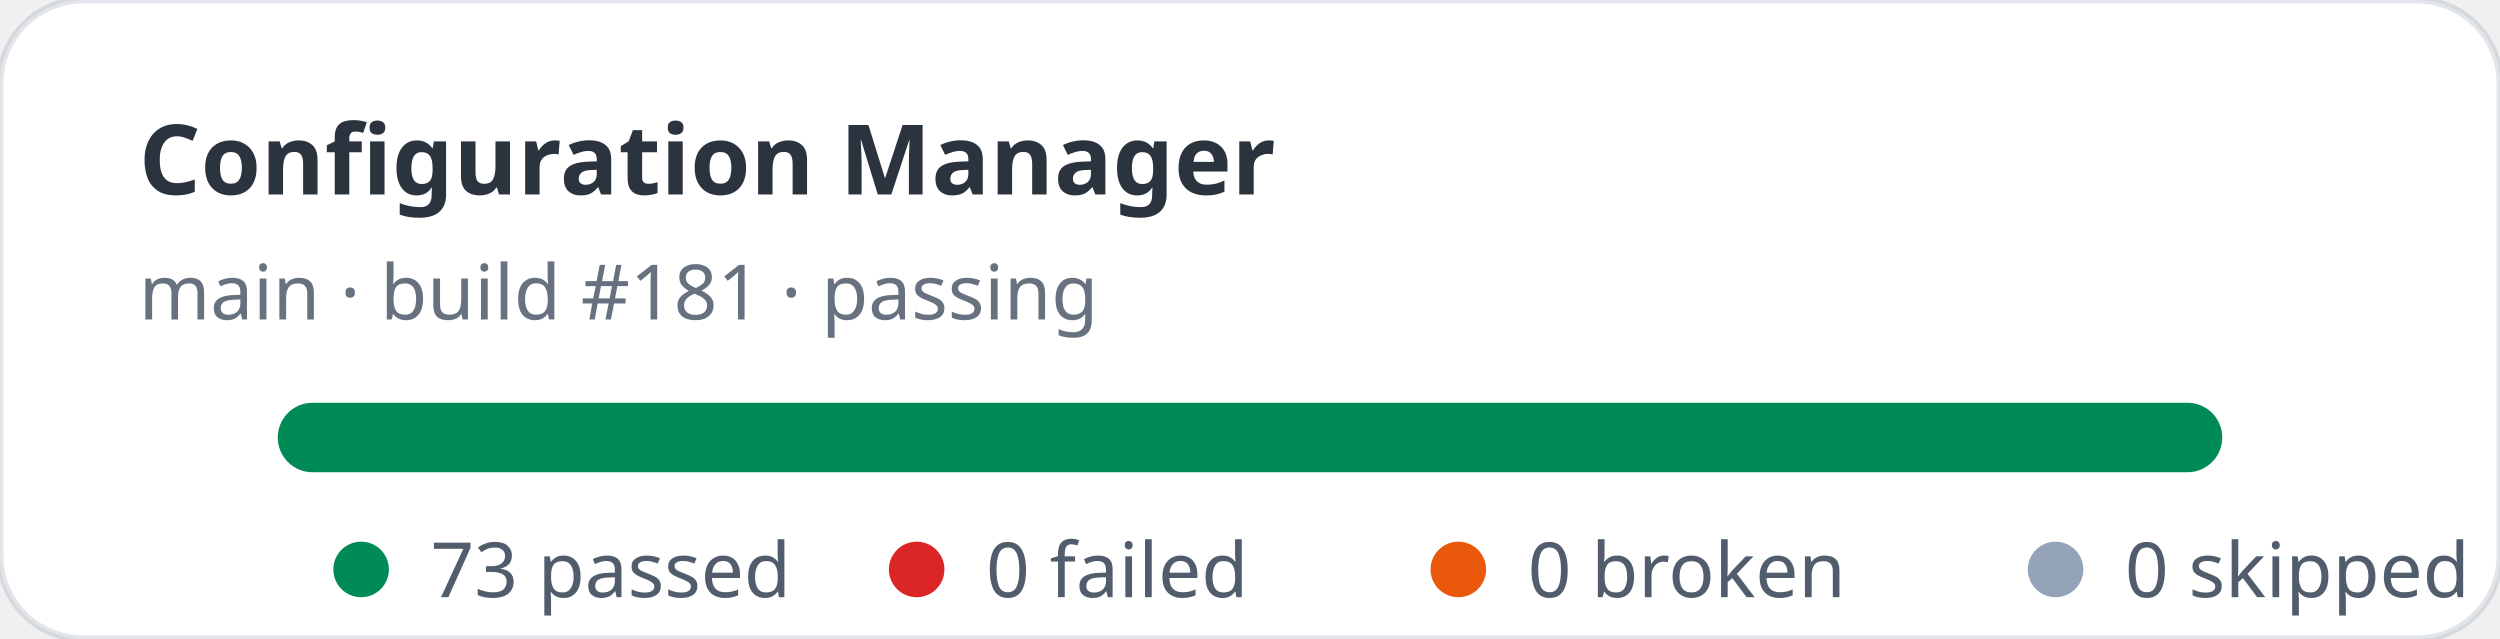
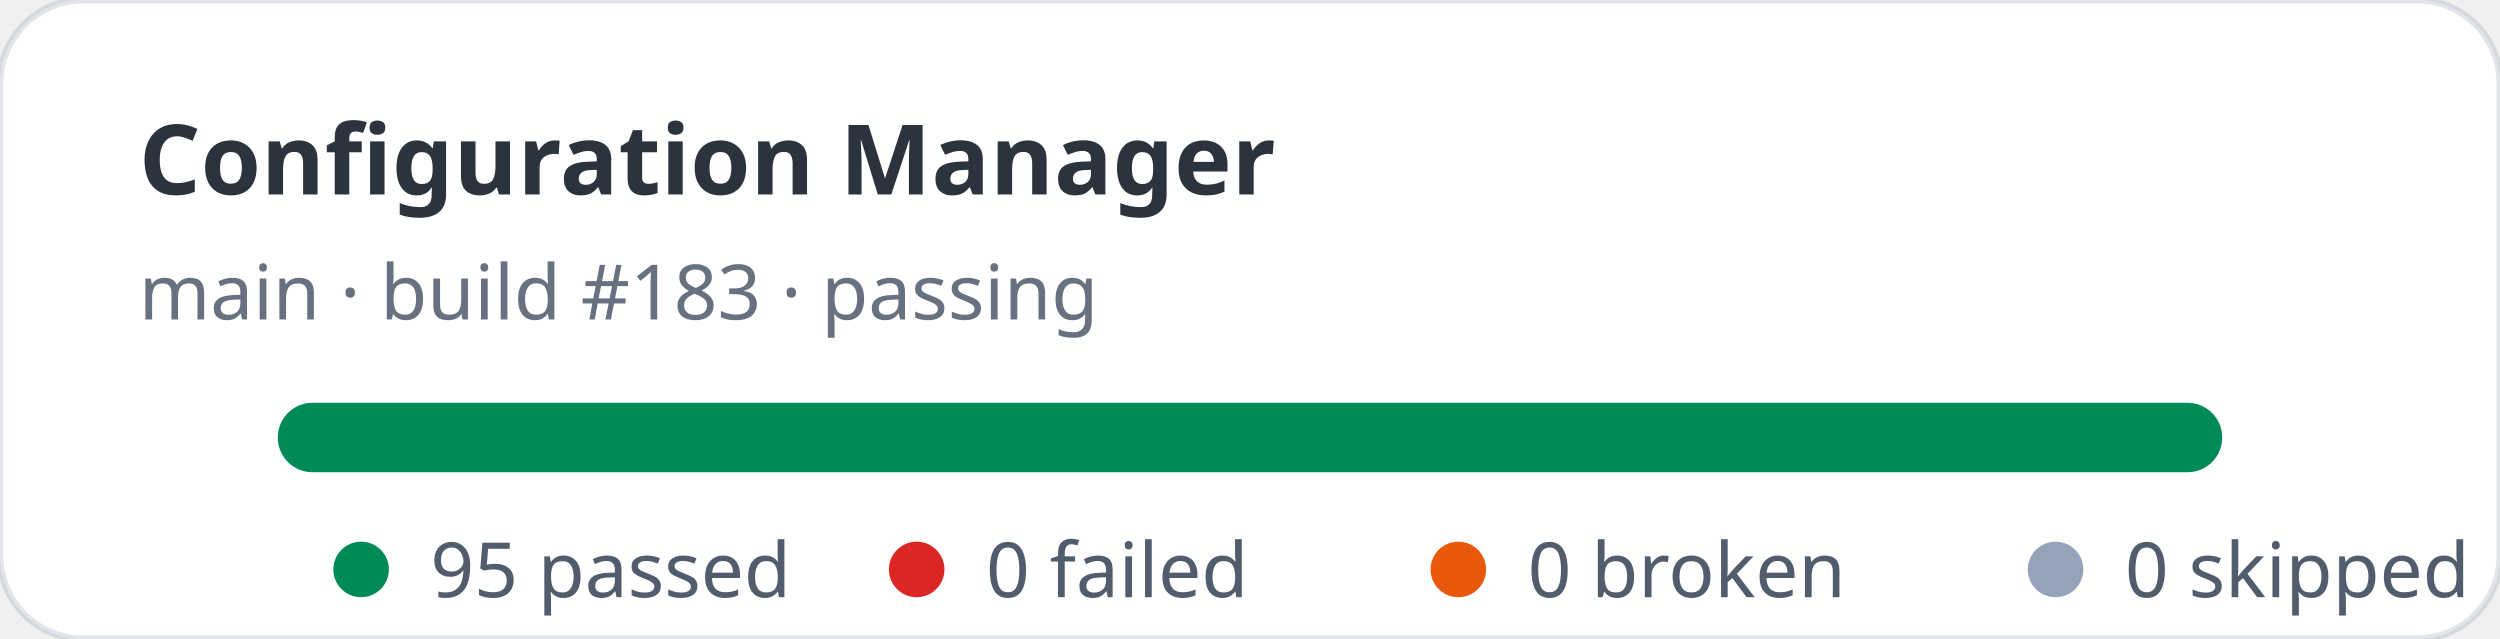
- <svg xmlns="http://www.w3.org/2000/svg" width="360" height="92" viewBox="0 0 360 92" role="img" aria-label="Configuration Manager stats: 73 passed, 0 failed">
+ <svg xmlns="http://www.w3.org/2000/svg" width="360" height="92" viewBox="0 0 360 92" role="img" aria-label="Configuration Manager stats: 95 passed, 0 failed">
  <rect width="360" height="92" rx="12" fill="#ffffff" stroke="rgba(11,48,86,0.12)" />
  <text x="20" y="28" fill="rgba(1,10,24,0.83)" font-family="ui-sans-serif,system-ui,sans-serif" font-size="14" font-weight="700">Configuration Manager</text>
-   <text x="20" y="46" fill="rgba(2,19,44,0.6)" font-family="ui-sans-serif,system-ui,sans-serif" font-size="11">main · build #181 · passing</text>
+   <text x="20" y="46" fill="rgba(2,19,44,0.6)" font-family="ui-sans-serif,system-ui,sans-serif" font-size="11">main · build #183 · passing</text>
  <rect x="40" y="58" width="280" height="10" rx="5" fill="#e2e8f0" />
  <rect x="40" y="58" width="280" height="10" rx="5" fill="#008a56" />
  <g font-family="ui-sans-serif,system-ui,sans-serif" font-size="11" fill="rgba(1,18,40,0.68)">
    <circle cx="52" cy="82" r="4" fill="#008a56" />
-     <text x="62" y="86">73 passed</text>
+     <text x="62" y="86">95 passed</text>
    <circle cx="132" cy="82" r="4" fill="#dc2626" />
    <text x="142" y="86">0 failed</text>
    <circle cx="210" cy="82" r="4" fill="#ea580c" />
    <text x="220" y="86">0 broken</text>
    <circle cx="296" cy="82" r="4" fill="#94a3b8" />
    <text x="306" y="86">0 skipped</text>
  </g>
</svg>
